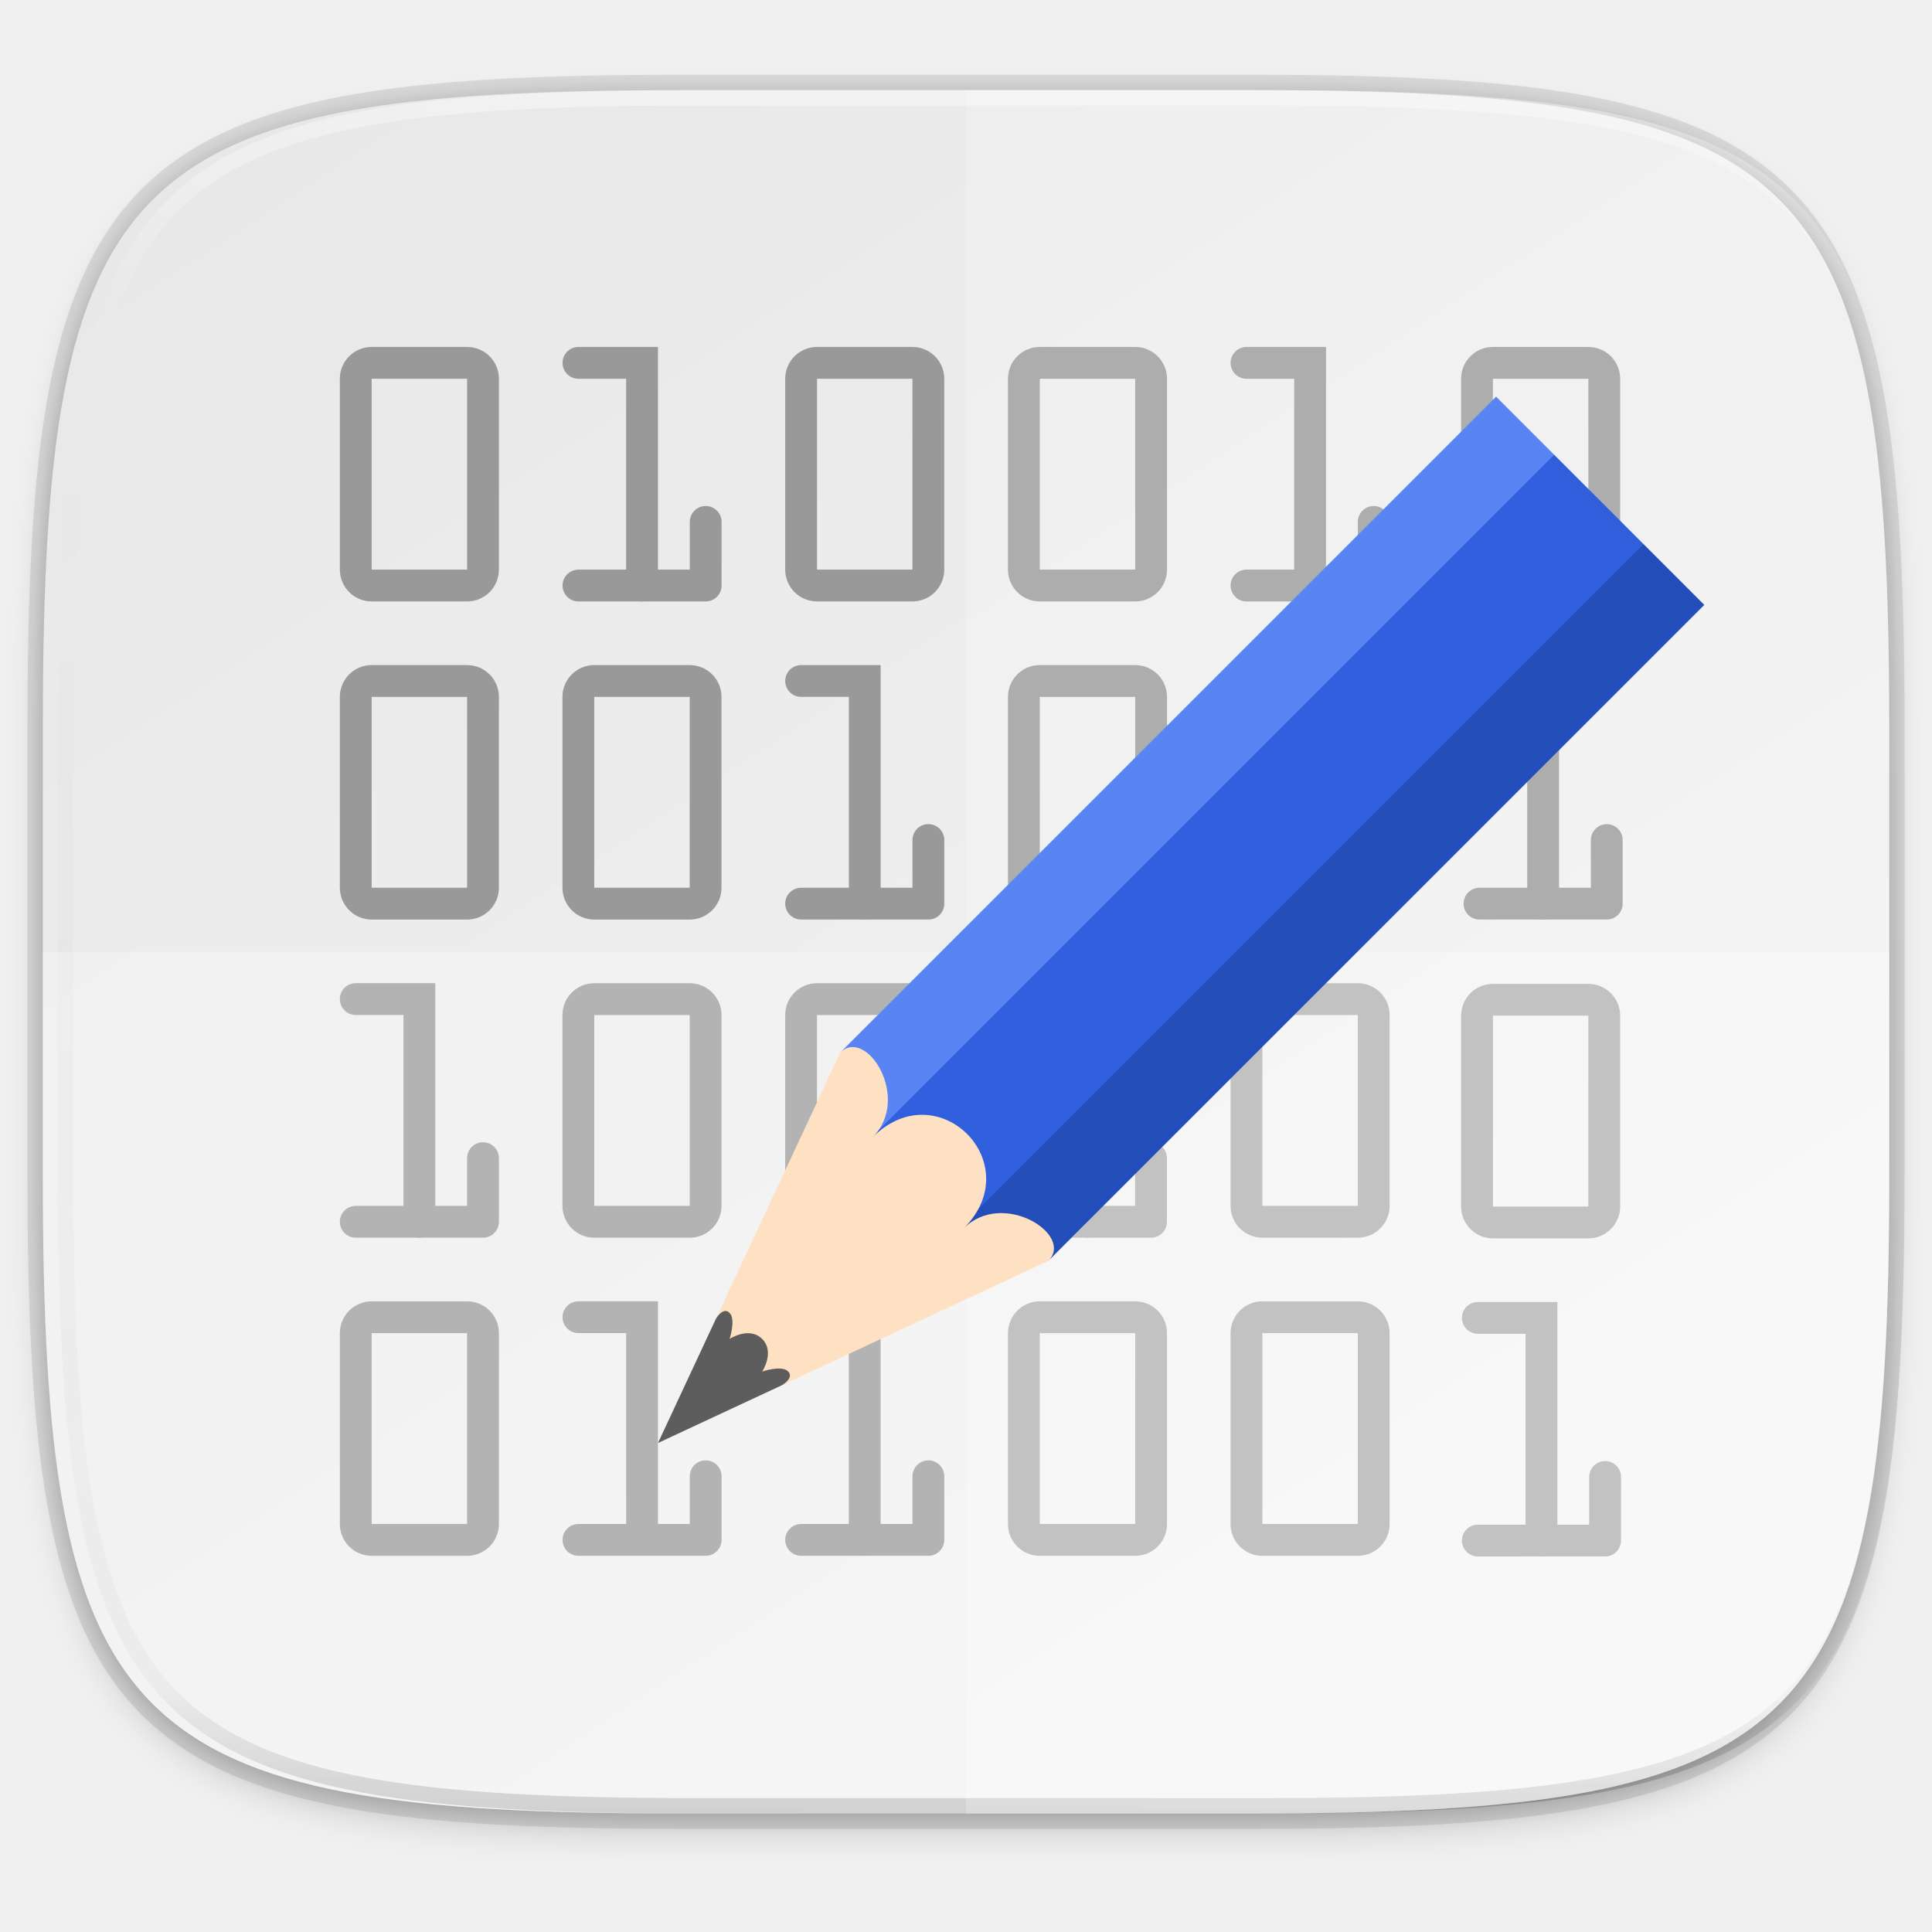
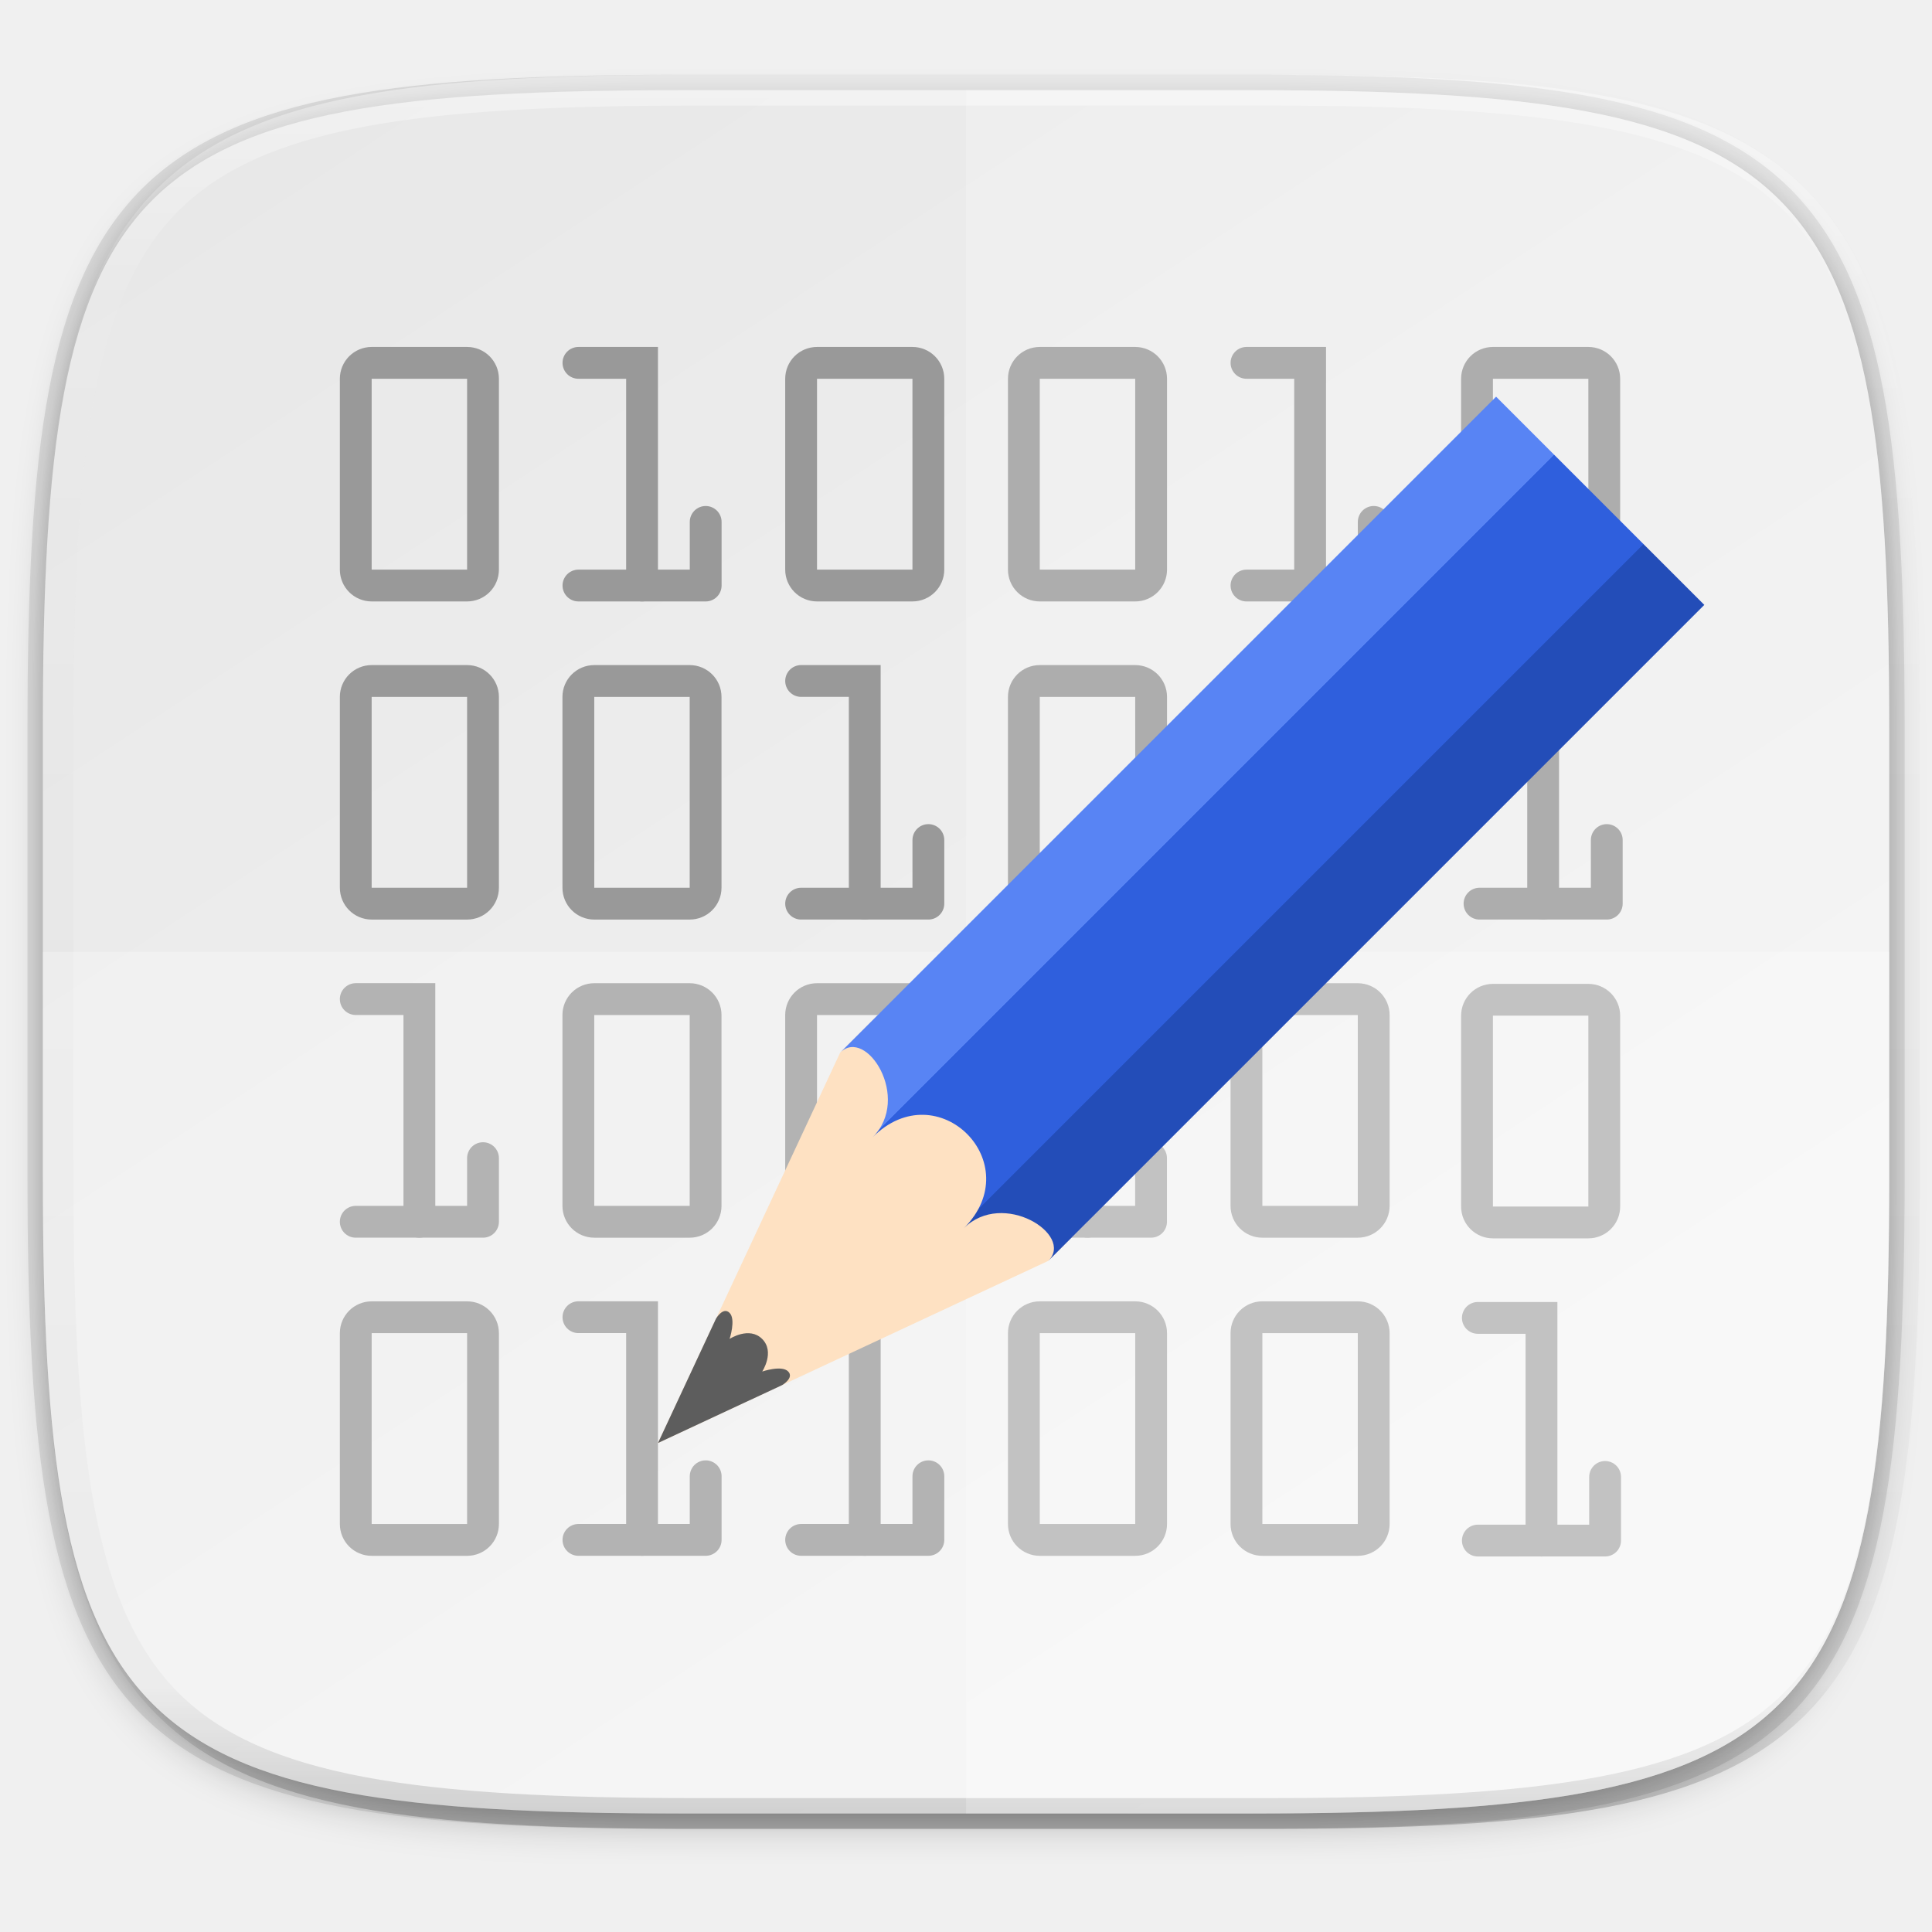
- <svg xmlns="http://www.w3.org/2000/svg" xmlns:xlink="http://www.w3.org/1999/xlink" width="256" height="256" version="1.1" viewBox="0 0 67.73 67.73">
+ <svg xmlns="http://www.w3.org/2000/svg" width="256" height="256" version="1.1" viewBox="0 0 67.73 67.73">
  <defs>
    <linearGradient id="linearGradient1108" x1="296" x2="296" y1="-212" y2="236" gradientUnits="userSpaceOnUse">
-       <stop style="stop-color:#ffffff" offset="0" />
-       <stop style="stop-color:#ffffff;stop-opacity:.098" offset=".125" />
-       <stop style="stop-color:#000000;stop-opacity:.098" offset=".925" />
-       <stop style="stop-color:#000000;stop-opacity:.498" offset="1" />
+       <stop offset="0" style="stop-color:#ffffff" />
+       <stop offset=".125" style="stop-color:#ffffff;stop-opacity:.098" />
+       <stop offset=".925" style="stop-color:#000000;stop-opacity:.098" />
+       <stop offset="1" style="stop-color:#000000;stop-opacity:.498" />
    </linearGradient>
-     <clipPath id="clipPath1082-3-361">
-       <path d="M 361.938,-212 C 507.235,-212 528,-191.287 528,-46.125 V 70.125 C 528,215.286 507.235,236 361.938,236 H 214.062 C 68.765,236 48,215.286 48,70.125 V -46.125 C 48,-191.287 68.765,-212 214.062,-212 Z" style="fill:#8c59d9" />
-     </clipPath>
    <linearGradient id="linearGradient1044" x1="88" x2="256" y1="28" y2="284" gradientTransform="matrix(.2697078 0 0 .2697078 -7.128918 220.5605)" gradientUnits="userSpaceOnUse">
-       <stop style="stop-color:#e8e8e8" offset="0" />
-       <stop style="stop-color:#f5f5f5" offset="1" />
+       <stop offset="0" style="stop-color:#e8e8e8" />
+       <stop offset="1" style="stop-color:#f5f5f5" />
    </linearGradient>
-     <filter id="filter4569" x="-.01" y="-.01" width="1.023" height="1.025" style="color-interpolation-filters:sRGB">
+     <filter style="color-interpolation-filters:sRGB" id="filter4569" width="1.023" height="1.025" x="-.01" y="-.01">
      <feGaussianBlur stdDeviation="1.16" />
    </filter>
-     <filter id="filter939" x="-.02" y="-.03" width="1.046" height="1.05" style="color-interpolation-filters:sRGB">
+     <filter style="color-interpolation-filters:sRGB" id="filter939" width="1.046" height="1.05" x="-.02" y="-.03">
      <feGaussianBlur stdDeviation="2.32" />
    </filter>
-     <clipPath id="b">
-       <use overflow="visible" xlink:href="#a" />
-     </clipPath>
    <linearGradient id="linearGradient4342" x1="624" x2="688" y1="369.239" y2="369.239" gradientUnits="userSpaceOnUse">
-       <stop style="stop-color:#5884f4" offset="0" />
-       <stop style="stop-color:#5884f4" offset=".278" />
-       <stop style="stop-color:#2f5fdd" offset=".278" />
-       <stop style="stop-color:#2f5fdd" offset=".707" />
-       <stop style="stop-color:#234db8" offset=".709" />
-       <stop style="stop-color:#234db8" offset="1" />
+       <stop offset="0" style="stop-color:#5884f4" />
+       <stop offset=".278" style="stop-color:#5884f4" />
+       <stop offset=".278" style="stop-color:#2f5fdd" />
+       <stop offset=".707" style="stop-color:#2f5fdd" />
+       <stop offset=".709" style="stop-color:#234db8" />
+       <stop offset="1" style="stop-color:#234db8" />
    </linearGradient>
  </defs>
  <g transform="translate(0,-229.2667)">
-     <path transform="matrix(.2697078 0 0 .2697078 -1.9098094e-8 231.4653)" d="m162.537 5.568c72.649 0 83.031 10.357 83.031 82.938v58.125c0 72.581-10.383 82.938-83.031 82.938h-73.937c-72.649 0-83.031-10.357-83.031-82.938v-58.125c0-72.581 10.383-82.938 83.031-82.938z" style="filter:url(#filter939);opacity:.2" />
-     <path d="m43.837 232.428c19.594 0 22.394 2.793 22.394 22.369v15.677c0 19.576-2.8 22.369-22.394 22.369h-19.942c-19.594 0-22.394-2.793-22.394-22.369v-15.677c0-19.576 2.8-22.369 22.394-22.369z" style="fill:none;opacity:.1;stroke-linecap:round;stroke-linejoin:round;stroke-width:1.079;stroke:#000000" />
-     <path transform="matrix(.2697078 0 0 .2697078 -1.9098094e-8 231.4653)" d="m162.537 3.568c72.649 0 83.031 10.357 83.031 82.938v58.125c0 72.581-10.383 82.938-83.031 82.938h-73.937c-72.649 0-83.031-10.357-83.031-82.938v-58.125c0-72.581 10.383-82.938 83.031-82.938z" style="filter:url(#filter4569);opacity:.1" />
-     <path d="m43.837 232.428c19.594 0 22.394 2.793 22.394 22.369v15.677c0 19.576-2.8 22.369-22.394 22.369h-19.942c-19.594 0-22.394-2.793-22.394-22.369v-15.677c0-19.576 2.8-22.369 22.394-22.369z" style="fill:url(#linearGradient1044)" />
-     <path transform="matrix(.1348539 0 0 .1348539 -4.442089 261.0167)" d="M 361.938,-212 C 507.235,-212 528,-191.287 528,-46.125 V 70.125 C 528,215.286 507.235,236 361.938,236 H 214.062 C 68.765,236 48,215.286 48,70.125 V -46.125 C 48,-191.287 68.765,-212 214.062,-212 Z" clip-path="url(#clipPath1082-3-361)" style="fill:none;opacity:.4;stroke-linecap:round;stroke-linejoin:round;stroke-width:8;stroke:url(#linearGradient1108)" />
-     <g transform="matrix(.5814722 0 0 .5814722 -2.065006 260.0131)">
-       <rect x="25" y="-31" width="7.672" height="13.425" rx=".959" ry=".959" style="fill:none;stroke-linecap:round;stroke-linejoin:round;stroke-width:1.918;stroke:#999999" />
-       <rect x="51.85" y="-31" width="7.672" height="13.425" rx=".959" ry=".959" style="fill:none;stroke-linecap:round;stroke-linejoin:round;stroke-width:1.918;stroke:#999999" />
-       <rect x="65.28" y="-31" width="7.672" height="13.425" rx=".959" ry=".959" style="fill:none;stroke-linecap:round;stroke-linejoin:round;stroke-width:1.918;stroke:#999999" />
-       <path d="m38.425-31h3.836v13.425" style="fill:none;stroke-linecap:round;stroke-width:1.918;stroke:#999999" />
-       <path d="m38.425-17.575h7.672v-3.836" style="fill:none;stroke-linecap:round;stroke-linejoin:round;stroke-width:1.918;stroke:#999999" />
-       <rect x="25" y="-11.82" width="7.672" height="13.425" rx=".959" ry=".959" style="fill:none;stroke-linecap:round;stroke-linejoin:round;stroke-width:1.918;stroke:#999999" />
-       <path d="m51.851-11.821h3.836v13.425" style="fill:none;stroke-linecap:round;stroke-width:1.918;stroke:#999999" />
-       <path d="m51.851 1.604h7.672v-3.836" style="fill:none;stroke-linecap:round;stroke-linejoin:round;stroke-width:1.918;stroke:#999999" />
-       <rect x="38.42" y="-11.82" width="7.672" height="13.425" rx=".959" ry=".959" style="fill:none;stroke-linecap:round;stroke-linejoin:round;stroke-width:1.918;stroke:#999999" />
-       <rect x="65.28" y="-11.82" width="7.672" height="13.425" rx=".959" ry=".959" style="fill:none;stroke-linecap:round;stroke-linejoin:round;stroke-width:1.918;stroke:#999999" />
-       <rect x="38.42" y="7.36" width="7.672" height="13.425" rx=".959" ry=".959" style="fill:none;stroke-linecap:round;stroke-linejoin:round;stroke-width:1.918;stroke:#999999" />
-       <rect x="51.85" y="7.36" width="7.672" height="13.425" rx=".959" ry=".959" style="fill:none;stroke-linecap:round;stroke-linejoin:round;stroke-width:1.918;stroke:#999999" />
-       <rect x="25" y="26.54" width="7.672" height="13.425" rx=".959" ry=".959" style="fill:none;stroke-linecap:round;stroke-linejoin:round;stroke-width:1.918;stroke:#999999" />
-       <rect x="65.28" y="26.54" width="7.672" height="13.425" rx=".959" ry=".959" style="fill:none;stroke-linecap:round;stroke-linejoin:round;stroke-width:1.918;stroke:#999999" />
-       <path d="m38.425 26.537h3.836v13.425" style="fill:none;stroke-linecap:round;stroke-width:1.918;stroke:#999999" />
-       <path d="m38.425 39.963h7.672v-3.836" style="fill:none;stroke-linecap:round;stroke-linejoin:round;stroke-width:1.918;stroke:#999999" />
-       <path d="m25 7.358h3.836v13.425" style="fill:none;stroke-linecap:round;stroke-width:1.918;stroke:#999999" />
-       <path d="m25 20.784h7.672v-3.836" style="fill:none;stroke-linecap:round;stroke-linejoin:round;stroke-width:1.918;stroke:#999999" />
-       <path d="m65.276 7.358h3.836v13.425" style="fill:none;stroke-linecap:round;stroke-width:1.918;stroke:#999999" />
-       <path d="m65.276 20.784h7.672v-3.836" style="fill:none;stroke-linecap:round;stroke-linejoin:round;stroke-width:1.918;stroke:#999999" />
-       <path d="m51.851 26.537h3.836v13.425" style="fill:none;stroke-linecap:round;stroke-width:1.918;stroke:#999999" />
-       <path d="m51.851 39.963h7.672v-3.836" style="fill:none;stroke-linecap:round;stroke-linejoin:round;stroke-width:1.918;stroke:#999999" />
-       <path d="m78.702-31h3.836v13.425" style="fill:none;stroke-linecap:round;stroke-width:1.918;stroke:#999999" />
-       <path d="m78.702-17.575h7.672v-3.836" style="fill:none;stroke-linecap:round;stroke-linejoin:round;stroke-width:1.918;stroke:#999999" />
-       <rect x="78.7" y="-11.82" width="7.672" height="13.425" rx=".959" ry=".959" style="fill:none;stroke-linecap:round;stroke-linejoin:round;stroke-width:1.918;stroke:#999999" />
-       <rect x="78.7" y="7.36" width="7.672" height="13.425" rx=".959" ry=".959" style="fill:none;stroke-linecap:round;stroke-linejoin:round;stroke-width:1.918;stroke:#999999" />
-       <rect x="78.7" y="26.54" width="7.672" height="13.425" rx=".959" ry=".959" style="fill:none;stroke-linecap:round;stroke-linejoin:round;stroke-width:1.918;stroke:#999999" />
-       <rect x="92.6" y="-31" width="7.672" height="13.425" rx=".959" ry=".959" style="fill:none;stroke-linecap:round;stroke-linejoin:round;stroke-width:1.918;stroke:#999999" />
-       <path d="m92.751-11.821h3.836v13.425" style="fill:none;stroke-linecap:round;stroke-width:1.918;stroke:#999999" />
-       <path d="m92.751 1.604h7.672v-3.836" style="fill:none;stroke-linecap:round;stroke-linejoin:round;stroke-width:1.918;stroke:#999999" />
-       <rect x="92.6" y="7.4" width="7.672" height="13.425" rx=".959" ry=".959" style="fill:none;stroke-linecap:round;stroke-linejoin:round;stroke-width:1.918;stroke:#999999" />
-       <path d="m92.651 26.579h3.836v13.425" style="fill:none;stroke-linecap:round;stroke-width:1.918;stroke:#999999" />
-       <path d="m92.651 40.004h7.672v-3.836" style="fill:none;stroke-linecap:round;stroke-linejoin:round;stroke-width:1.918;stroke:#999999" />
+     <path style="opacity:0.2;filter:url(#filter939)" d="m 162.537,5.568 c 72.649,0 83.031,10.357 83.031,82.938 v 58.125 c 0,72.581 -10.383,82.938 -83.031,82.938 H 88.599 C 15.951,229.568 5.568,219.211 5.568,146.631 V 88.506 c 0,-72.581 10.383,-82.938 83.031,-82.938 z" transform="matrix(0.2697078,0,0,0.2697078,-1.9098094e-8,231.4653)" />
+     <path style="opacity:0.1;fill:none;stroke:#000000;stroke-width:1.079;stroke-linecap:round;stroke-linejoin:round" d="m 43.837,232.428 c 19.594,0 22.394,2.793 22.394,22.369 v 15.677 c 0,19.576 -2.8,22.369 -22.394,22.369 H 23.896 c -19.594,0 -22.394,-2.793 -22.394,-22.369 v -15.677 c 0,-19.576 2.8,-22.369 22.394,-22.369 z" />
+     <path style="opacity:0.1;filter:url(#filter4569)" d="m 162.537,3.568 c 72.649,0 83.031,10.357 83.031,82.938 v 58.125 c 0,72.581 -10.383,82.938 -83.031,82.938 H 88.599 C 15.951,227.568 5.568,217.211 5.568,144.631 V 86.506 c 0,-72.581 10.383,-82.938 83.031,-82.938 z" transform="matrix(0.2697078,0,0,0.2697078,-1.9098094e-8,231.4653)" />
+     <path style="fill:url(#linearGradient1044)" d="m 43.837,232.428 c 19.594,0 22.394,2.793 22.394,22.369 v 15.677 c 0,19.576 -2.8,22.369 -22.394,22.369 h -19.942 c -19.594,0 -22.394,-2.793 -22.394,-22.369 v -15.677 c 0,-19.576 2.8,-22.369 22.394,-22.369 z" />
+     <path d="m 214.062,-216 c -72.839,0 -115.523,4.883 -140.344,29.672 C 48.898,-161.539 44,-118.897 44,-46.125 v 116.25 c 0,72.771 4.898,115.414 29.719,140.203 C 98.54,235.118 141.224,240 214.062,240 h 147.875 c 72.839,0 115.523,-4.883 140.344,-29.672 C 527.102,185.539 532,142.896 532,70.125 v -116.25 c 0,-72.772 -4.898,-115.414 -29.719,-140.203 C 477.46,-211.117 434.776,-216 361.938,-216 Z m 0,8 h 147.875 c 72.459,0 112.806,5.474 134.691,27.332 C 518.515,-158.81 524,-118.515 524,-46.125 v 116.25 c 0,72.39 -5.485,112.685 -27.371,134.543 C 474.743,226.526 434.396,232 361.938,232 H 214.062 C 141.604,232 101.257,226.526 79.371,204.668 57.485,182.81 52,142.515 52,70.125 v -116.25 c 0,-72.39 5.485,-112.685 27.371,-134.543 C 101.257,-202.526 141.604,-208 214.062,-208 Z" transform="matrix(0.1348539,0,0,0.1348539,-4.442089,261.0167)" style="font-variation-settings:normal;inline-size:0;opacity:0.4;fill:url(#linearGradient1108);stop-color:#000000" />
+     <g transform="matrix(0.5814722,0,0,0.5814722,-2.065006,260.0131)">
+       <rect style="fill:none;stroke:#999999;stroke-width:1.918;stroke-linecap:round;stroke-linejoin:round" width="7.672" height="13.425" x="25" y="-31" rx=".959" ry=".959" />
+       <rect style="fill:none;stroke:#999999;stroke-width:1.918;stroke-linecap:round;stroke-linejoin:round" width="7.672" height="13.425" x="51.85" y="-31" rx=".959" ry=".959" />
+       <rect style="fill:none;stroke:#999999;stroke-width:1.918;stroke-linecap:round;stroke-linejoin:round" width="7.672" height="13.425" x="65.28" y="-31" rx=".959" ry=".959" />
+       <path style="fill:none;stroke:#999999;stroke-width:1.918;stroke-linecap:round" d="m 38.425,-31 h 3.836 v 13.425" />
+       <path style="fill:none;stroke:#999999;stroke-width:1.918;stroke-linecap:round;stroke-linejoin:round" d="m 38.425,-17.575 h 7.672 v -3.836" />
+       <rect style="fill:none;stroke:#999999;stroke-width:1.918;stroke-linecap:round;stroke-linejoin:round" width="7.672" height="13.425" x="25" y="-11.82" rx=".959" ry=".959" />
+       <path style="fill:none;stroke:#999999;stroke-width:1.918;stroke-linecap:round" d="m 51.851,-11.821 h 3.836 V 1.605" />
+       <path style="fill:none;stroke:#999999;stroke-width:1.918;stroke-linecap:round;stroke-linejoin:round" d="m 51.851,1.604 h 7.672 V -2.231" />
+       <rect style="fill:none;stroke:#999999;stroke-width:1.918;stroke-linecap:round;stroke-linejoin:round" width="7.672" height="13.425" x="38.42" y="-11.82" rx=".959" ry=".959" />
+       <rect style="fill:none;stroke:#999999;stroke-width:1.918;stroke-linecap:round;stroke-linejoin:round" width="7.672" height="13.425" x="65.28" y="-11.82" rx=".959" ry=".959" />
+       <rect style="fill:none;stroke:#999999;stroke-width:1.918;stroke-linecap:round;stroke-linejoin:round" width="7.672" height="13.425" x="38.42" y="7.36" rx=".959" ry=".959" />
+       <rect style="fill:none;stroke:#999999;stroke-width:1.918;stroke-linecap:round;stroke-linejoin:round" width="7.672" height="13.425" x="51.85" y="7.36" rx=".959" ry=".959" />
+       <rect style="fill:none;stroke:#999999;stroke-width:1.918;stroke-linecap:round;stroke-linejoin:round" width="7.672" height="13.425" x="25" y="26.54" rx=".959" ry=".959" />
+       <rect style="fill:none;stroke:#999999;stroke-width:1.918;stroke-linecap:round;stroke-linejoin:round" width="7.672" height="13.425" x="65.28" y="26.54" rx=".959" ry=".959" />
+       <path style="fill:none;stroke:#999999;stroke-width:1.918;stroke-linecap:round" d="m 38.425,26.537 h 3.836 v 13.425" />
+       <path style="fill:none;stroke:#999999;stroke-width:1.918;stroke-linecap:round;stroke-linejoin:round" d="m 38.425,39.963 h 7.672 v -3.836" />
+       <path style="fill:none;stroke:#999999;stroke-width:1.918;stroke-linecap:round" d="m 25,7.358 h 3.836 V 20.784" />
+       <path style="fill:none;stroke:#999999;stroke-width:1.918;stroke-linecap:round;stroke-linejoin:round" d="m 25,20.784 h 7.672 v -3.836" />
+       <path style="fill:none;stroke:#999999;stroke-width:1.918;stroke-linecap:round" d="m 65.276,7.358 h 3.836 V 20.784" />
+       <path style="fill:none;stroke:#999999;stroke-width:1.918;stroke-linecap:round;stroke-linejoin:round" d="m 65.276,20.784 h 7.672 v -3.836" />
+       <path style="fill:none;stroke:#999999;stroke-width:1.918;stroke-linecap:round" d="m 51.851,26.537 h 3.836 v 13.425" />
+       <path style="fill:none;stroke:#999999;stroke-width:1.918;stroke-linecap:round;stroke-linejoin:round" d="m 51.851,39.963 h 7.672 v -3.836" />
+       <path style="fill:none;stroke:#999999;stroke-width:1.918;stroke-linecap:round" d="m 78.702,-31 h 3.836 v 13.425" />
+       <path style="fill:none;stroke:#999999;stroke-width:1.918;stroke-linecap:round;stroke-linejoin:round" d="m 78.702,-17.575 h 7.672 v -3.836" />
+       <rect style="fill:none;stroke:#999999;stroke-width:1.918;stroke-linecap:round;stroke-linejoin:round" width="7.672" height="13.425" x="78.7" y="-11.82" rx=".959" ry=".959" />
+       <rect style="fill:none;stroke:#999999;stroke-width:1.918;stroke-linecap:round;stroke-linejoin:round" width="7.672" height="13.425" x="78.7" y="7.36" rx=".959" ry=".959" />
+       <rect style="fill:none;stroke:#999999;stroke-width:1.918;stroke-linecap:round;stroke-linejoin:round" width="7.672" height="13.425" x="78.7" y="26.54" rx=".959" ry=".959" />
+       <rect style="fill:none;stroke:#999999;stroke-width:1.918;stroke-linecap:round;stroke-linejoin:round" width="7.672" height="13.425" x="92.6" y="-31" rx=".959" ry=".959" />
+       <path style="fill:none;stroke:#999999;stroke-width:1.918;stroke-linecap:round" d="m 92.751,-11.821 h 3.836 V 1.605" />
+       <path style="fill:none;stroke:#999999;stroke-width:1.918;stroke-linecap:round;stroke-linejoin:round" d="m 92.751,1.604 h 7.672 V -2.231" />
+       <rect style="fill:none;stroke:#999999;stroke-width:1.918;stroke-linecap:round;stroke-linejoin:round" width="7.672" height="13.425" x="92.6" y="7.4" rx=".959" ry=".959" />
+       <path style="fill:none;stroke:#999999;stroke-width:1.918;stroke-linecap:round" d="m 92.651,26.579 h 3.836 v 13.425" />
+       <path style="fill:none;stroke:#999999;stroke-width:1.918;stroke-linecap:round;stroke-linejoin:round" d="m 92.651,40.004 h 7.672 v -3.836" />
    </g>
-     <path d="m33.867 232.428v60.415h9.971c19.594 0 22.394-2.793 22.394-22.369v-15.677c0-19.576-2.8-22.369-22.394-22.369z" style="fill:#ffffff;opacity:.2" />
-     <path d="m23.896 292.842c-19.594 0-22.394-2.793-22.394-22.369v-7.838h64.73v7.838c0 19.576-2.8 22.369-22.394 22.369z" style="fill:#ffffff;opacity:.25" />
-     <path transform="matrix(.2697078 0 0 .2697078 3.67534 226.789)" d="m0 37v-26l17 13z" clip-path="url(#b)" style="fill:#fbbc05" />
-     <path transform="matrix(.2697078 0 0 .2697078 3.67534 226.789)" d="m0 11 17 13 7-6.1 24-3.9v-14h-48z" clip-path="url(#b)" style="fill:#ea4335" />
-     <path transform="matrix(.2697078 0 0 .2697078 3.67534 226.789)" d="m0 37 30-23 7.9 1 10.1-15v48h-48z" clip-path="url(#b)" style="fill:#34a853" />
-     <path transform="matrix(.2697078 0 0 .2697078 3.67534 226.789)" d="m48 48-31-24-4-3 35-10z" clip-path="url(#b)" style="fill:#4285f4" />
-     <g transform="matrix(.1140475 .1140475 -.1236933 .1236933 -2.209388 155.5)" style="enable-background:new">
-       <path d="m688 319.356-32 81.138-32-81.138v-11.064h64z" style="fill:#fee1c2" />
-       <path d="m645.813 374.677 10.188 25.817 10.188-25.817s0.776-2.766-1.206-2.766-3.947 3.688-3.947 3.688-1.035-4.61-5.014-4.61c-3.978 0-5.014 4.61-5.014 4.61s-2.008-3.688-4.008-3.688-1.188 2.766-1.188 2.766z" style="fill:#5d5d5d" />
-       <path d="m624 319.356c0-7.376 18-3.688 18 7.376 0-18.44 28-18.44 28 0 0-11.064 18-14.752 18-7.376v-185.9h-64z" style="fill:url(#linearGradient4342)" />
+     <path style="opacity:0.2;fill:#ffffff" d="m 33.867,232.428 v 60.415 h 9.971 c 19.594,0 22.394,-2.793 22.394,-22.369 v -15.677 c 0,-19.576 -2.8,-22.369 -22.394,-22.369 z" />
+     <path style="opacity:0.25;fill:#ffffff" d="m 23.896,292.842 c -19.594,0 -22.394,-2.793 -22.394,-22.369 v -7.838 h 64.73 v 7.838 c 0,19.576 -2.8,22.369 -22.394,22.369 z" />
+     <g style="enable-background:new" transform="matrix(0.1140475,0.1140475,-0.1236933,0.1236933,-2.209388,155.5)">
+       <path style="fill:#fee1c2" d="m 688,319.356 -32,81.138 -32,-81.138 v -11.064 h 64 z" />
+       <path style="fill:#5d5d5d" d="m 645.813,374.677 10.188,25.817 10.188,-25.817 c 0,0 0.776,-2.766 -1.206,-2.766 -1.982,0 -3.947,3.688 -3.947,3.688 0,0 -1.035,-4.61 -5.014,-4.61 -3.978,0 -5.014,4.61 -5.014,4.61 0,0 -2.008,-3.688 -4.008,-3.688 -2,0 -1.188,2.766 -1.188,2.766 z" />
+       <path style="fill:url(#linearGradient4342)" d="m 624,319.356 c 0,-7.376 18,-3.688 18,7.376 0,-18.44 28,-18.44 28,0 0,-11.064 18,-14.752 18,-7.376 V 133.456 h -64 z" />
    </g>
  </g>
</svg>
